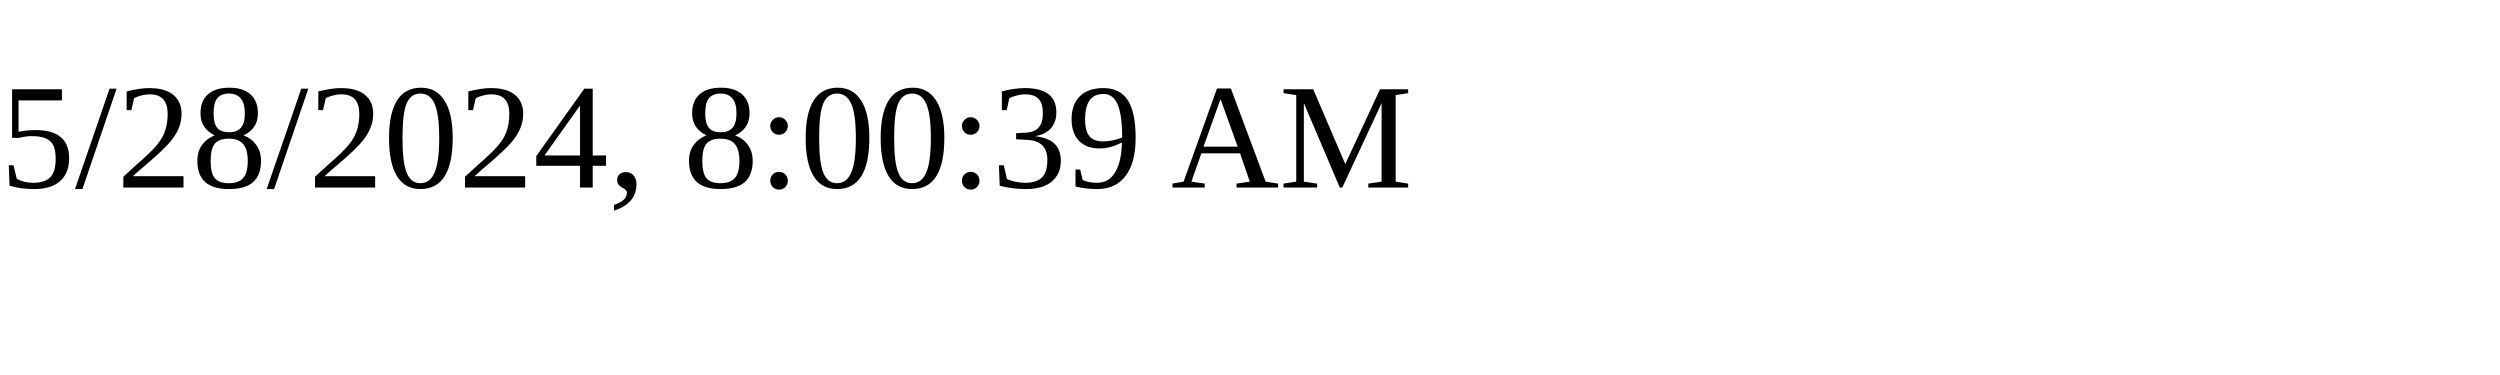
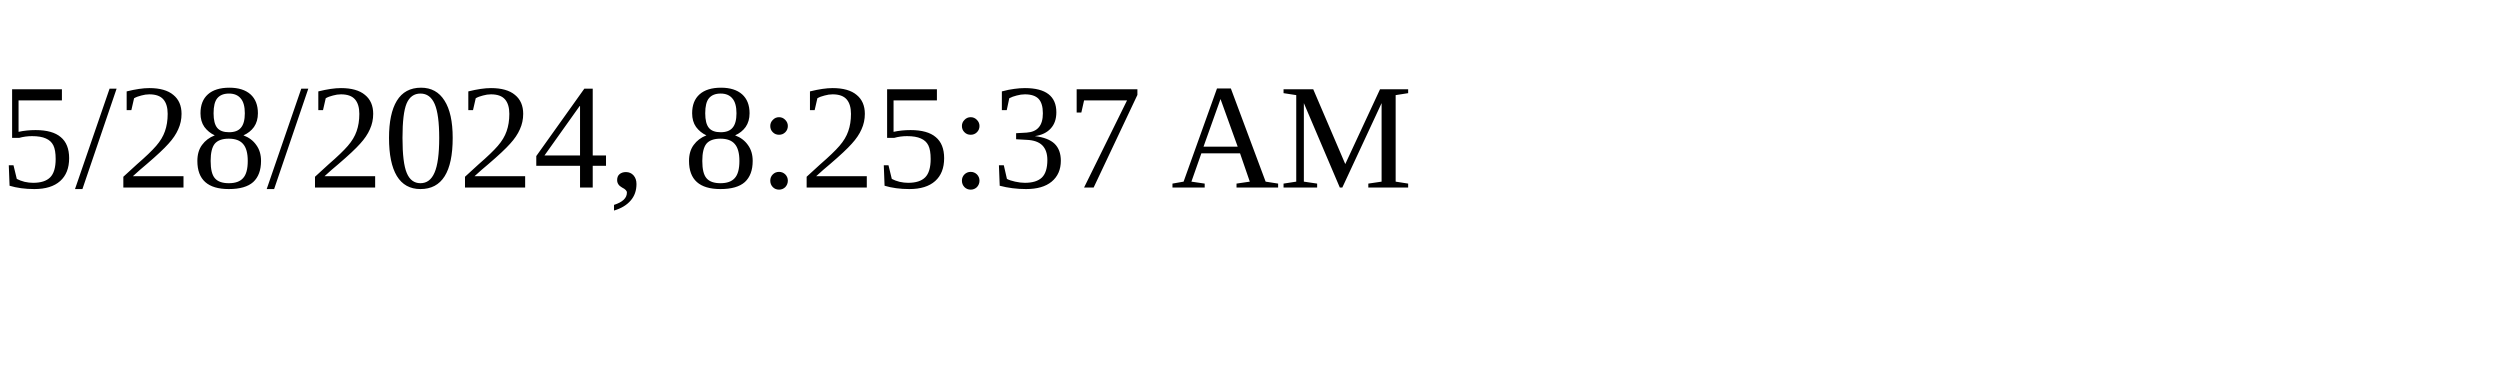
<svg xmlns="http://www.w3.org/2000/svg" height="30" width="200">
-   <text x="0" y="15">5/28/2024, 8:00:39 AM</text>
+   <text x="0" y="15">5/28/2024, 8:25:37 AM</text>
</svg>
